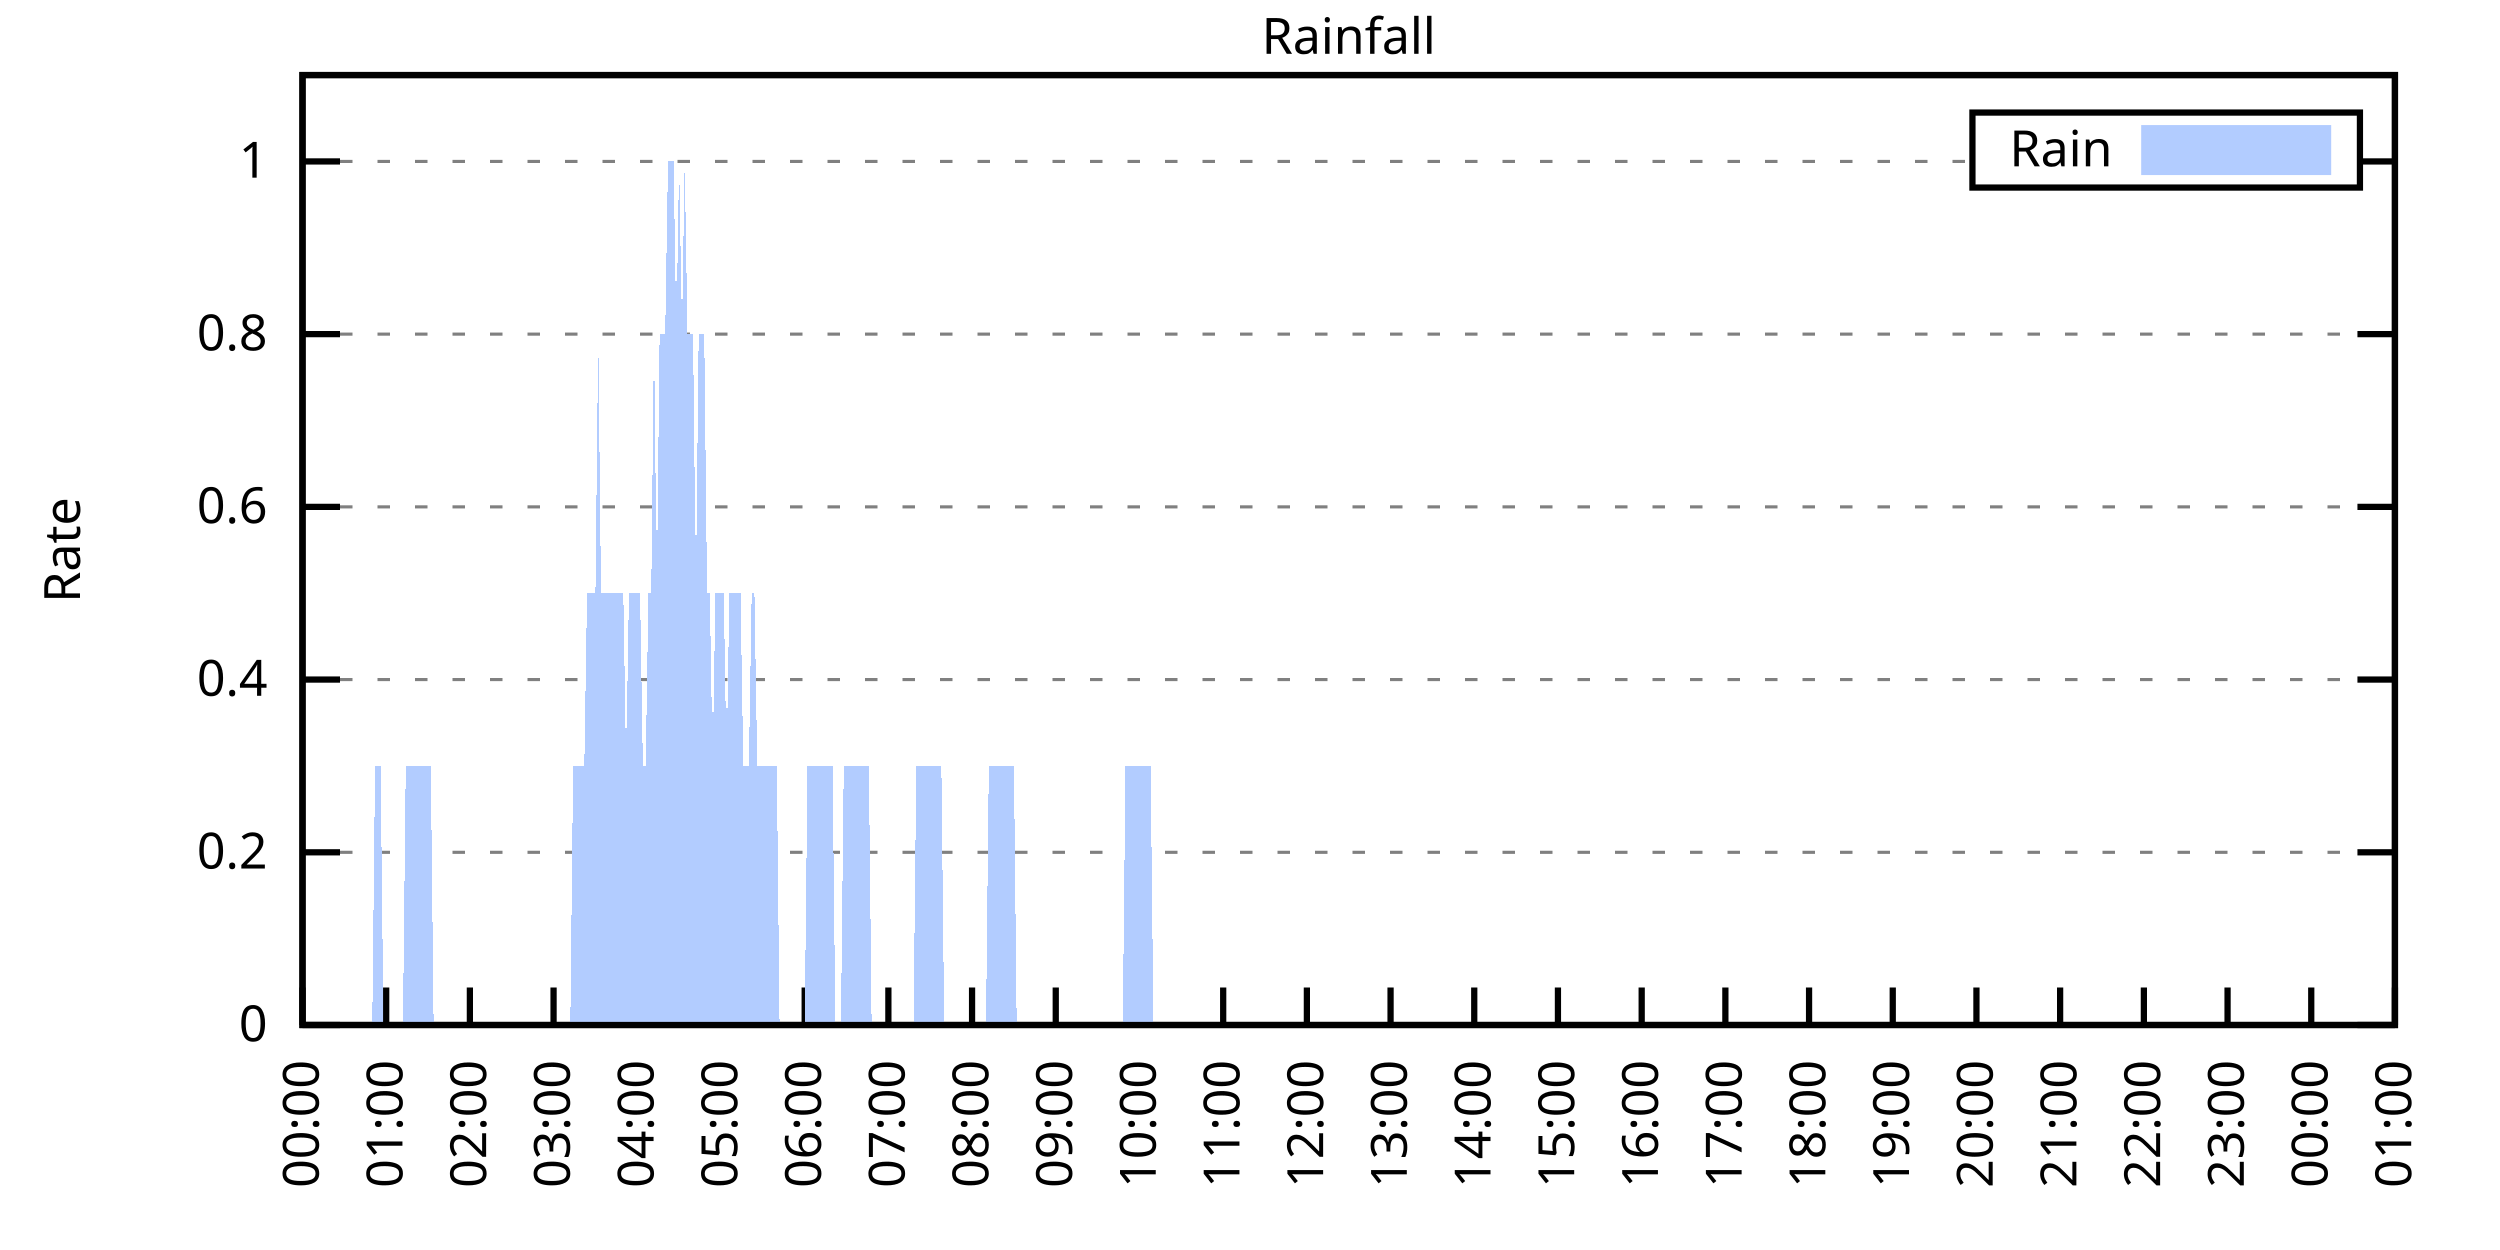
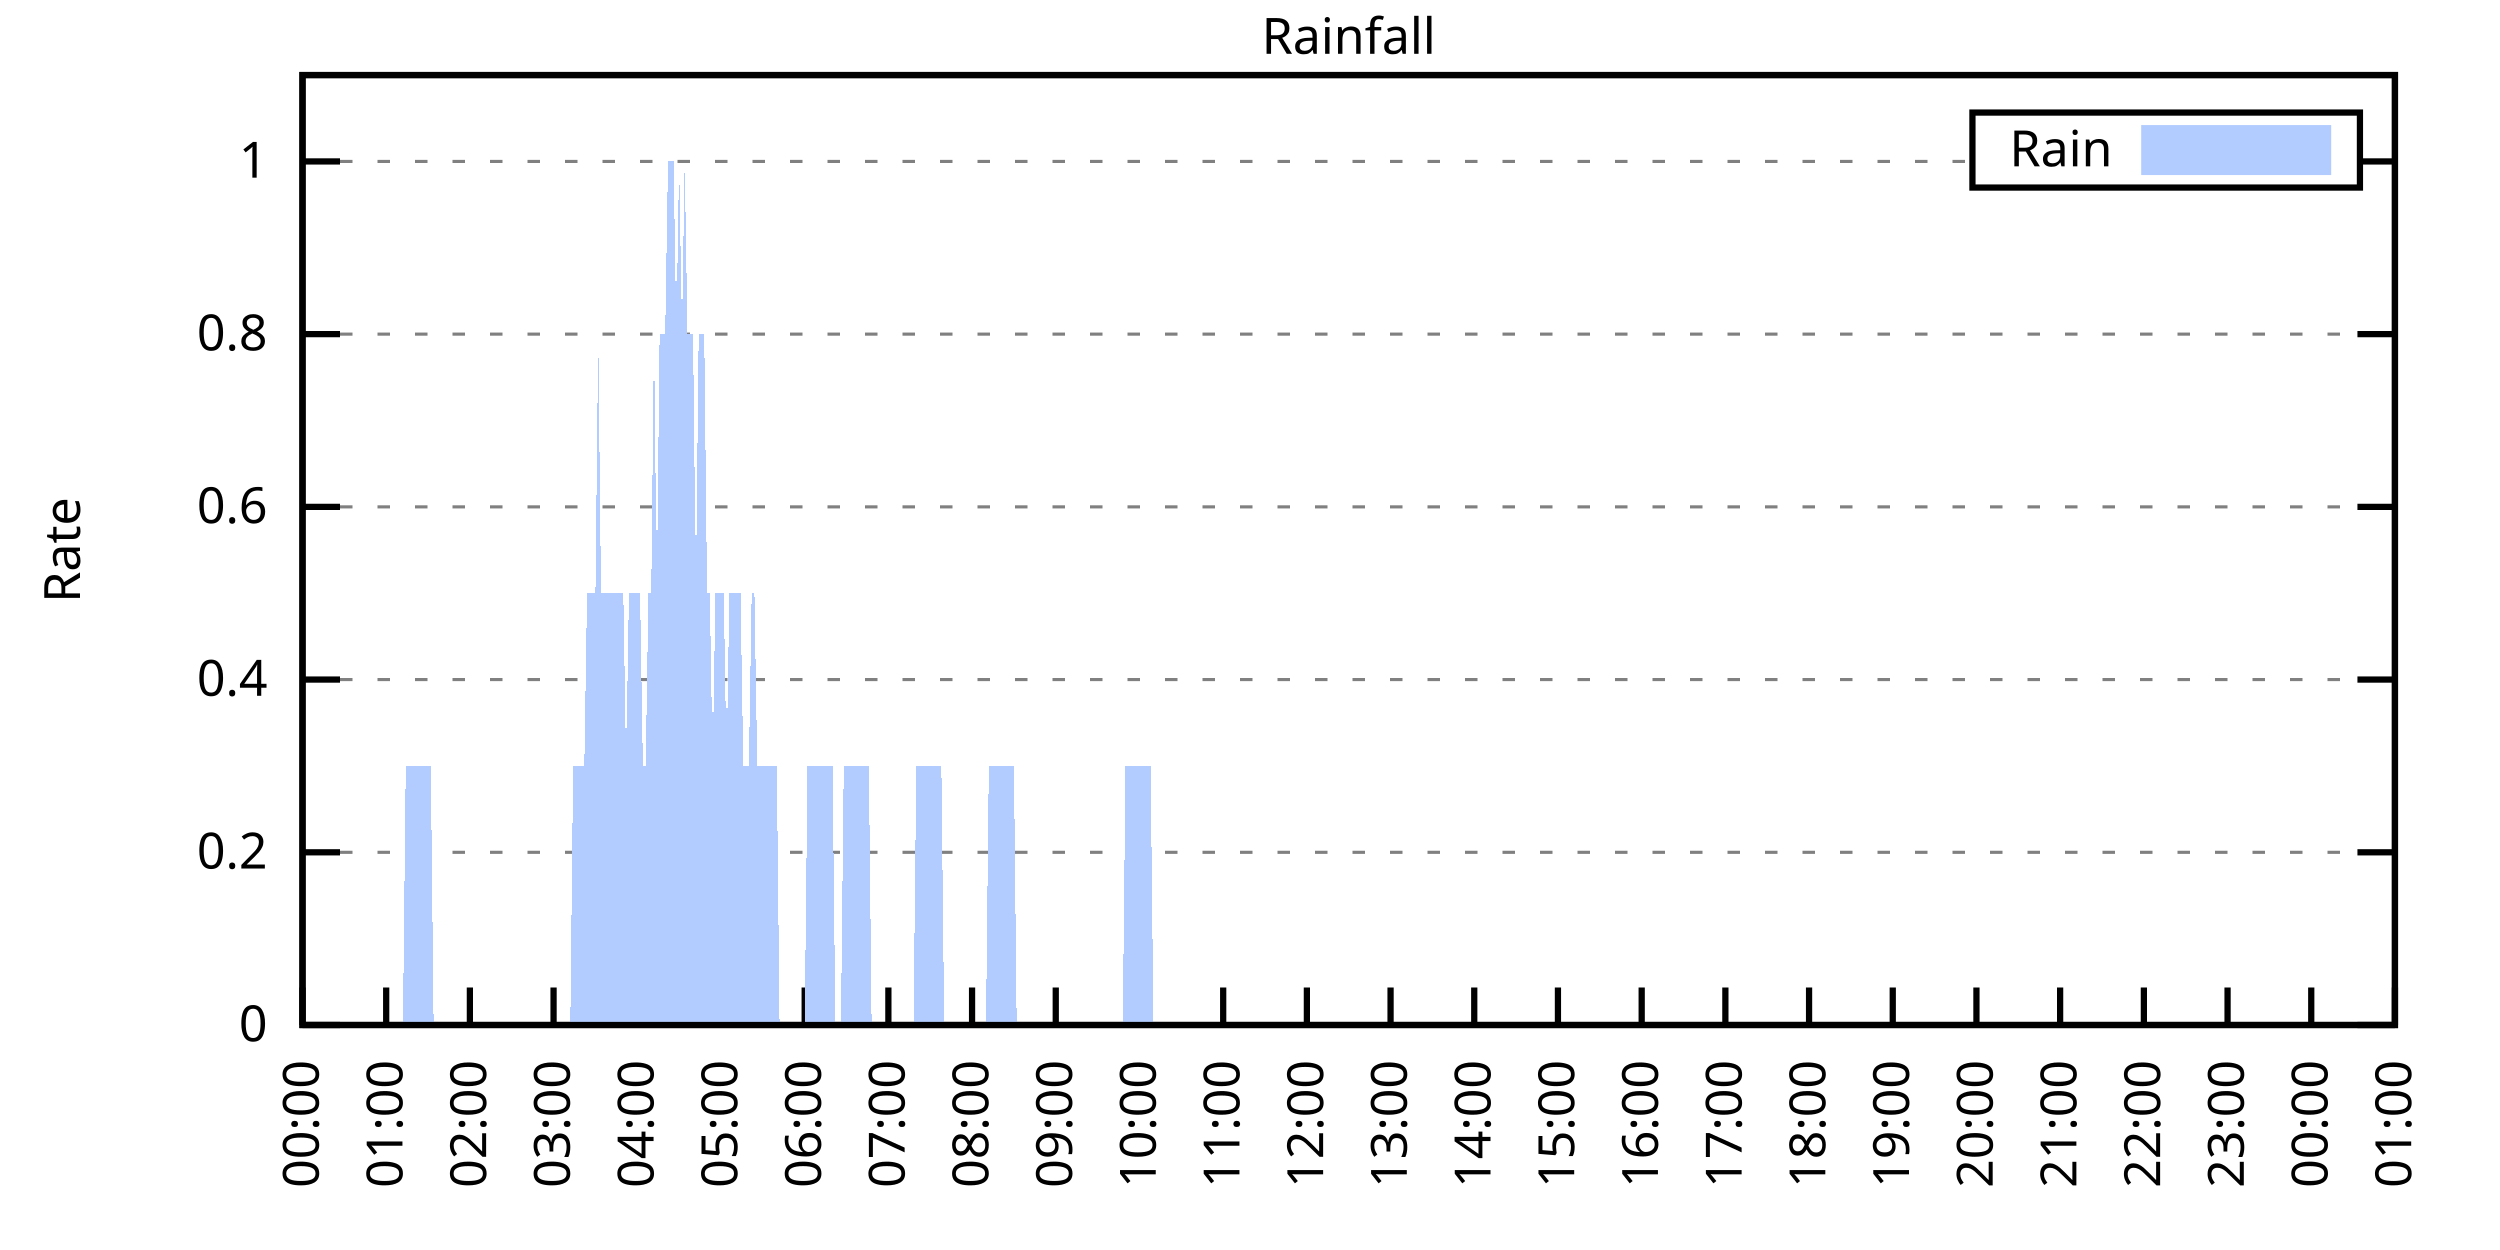
<svg xmlns="http://www.w3.org/2000/svg" xmlns:xlink="http://www.w3.org/1999/xlink" width="400" height="200" viewBox="0 0 400 200">
  <g id="gnuplot_canvas">
    <rect x="0" y="0" width="400" height="200" fill="none" />
    <defs>
      <circle id="gpDot" r="0.5" stroke-width="0.5" stroke="currentColor" />
      <path id="gpPt0" stroke-width="0.333" stroke="currentColor" d="M-1,0 h2 M0,-1 v2" />
      <path id="gpPt1" stroke-width="0.333" stroke="currentColor" d="M-1,-1 L1,1 M1,-1 L-1,1" />
      <path id="gpPt2" stroke-width="0.333" stroke="currentColor" d="M-1,0 L1,0 M0,-1 L0,1 M-1,-1 L1,1 M-1,1 L1,-1" />
      <rect id="gpPt3" stroke-width="0.333" stroke="currentColor" x="-1" y="-1" width="2" height="2" />
      <rect id="gpPt4" stroke-width="0.333" stroke="currentColor" fill="currentColor" x="-1" y="-1" width="2" height="2" />
      <circle id="gpPt5" stroke-width="0.333" stroke="currentColor" cx="0" cy="0" r="1" />
      <use xlink:href="#gpPt5" id="gpPt6" fill="currentColor" stroke="none" />
      <path id="gpPt7" stroke-width="0.333" stroke="currentColor" d="M0,-1.33 L-1.33,0.67 L1.33,0.67 z" />
      <use xlink:href="#gpPt7" id="gpPt8" fill="currentColor" stroke="none" />
      <use xlink:href="#gpPt7" id="gpPt9" stroke="currentColor" transform="rotate(180)" />
      <use xlink:href="#gpPt9" id="gpPt10" fill="currentColor" stroke="none" />
      <use xlink:href="#gpPt3" id="gpPt11" stroke="currentColor" transform="rotate(45)" />
      <use xlink:href="#gpPt11" id="gpPt12" fill="currentColor" stroke="none" />
      <path id="gpPt13" stroke-width="0.333" stroke="currentColor" d="M0,1.330 L1.265,0.411 L0.782,-1.067 L-0.782,-1.076 L-1.265,0.411 z" />
      <use xlink:href="#gpPt13" id="gpPt14" fill="currentColor" stroke="none" />
      <filter id="textbox" filterUnits="objectBoundingBox" x="0" y="0" height="1" width="1">
        <feFlood flood-color="white" flood-opacity="1" result="bgnd" />
        <feComposite in="SourceGraphic" in2="bgnd" operator="atop" />
      </filter>
      <filter id="greybox" filterUnits="objectBoundingBox" x="0" y="0" height="1" width="1">
        <feFlood flood-color="lightgrey" flood-opacity="1" result="grey" />
        <feComposite in="SourceGraphic" in2="grey" operator="atop" />
      </filter>
    </defs>
    <g fill="none" color="white" stroke="currentColor" stroke-width="1.00" stroke-linecap="butt" stroke-linejoin="miter">
</g>
    <g fill="none" color="black" stroke="currentColor" stroke-width="1.00" stroke-linecap="butt" stroke-linejoin="miter">
      <g stroke="none" shape-rendering="crispEdges">
        <polygon fill="rgb(255, 255, 255)" points="48.40,164.00 383.18,164.00 383.18,12.02 48.40,12.02 " />
      </g>
    </g>
    <g fill="none" color="black" stroke="currentColor" stroke-width="1.00" stroke-linecap="butt" stroke-linejoin="miter">
</g>
    <g fill="none" color="black" stroke="black" stroke-width="0.50" stroke-linecap="butt" stroke-linejoin="miter">
</g>
    <g fill="none" color="gray" stroke="currentColor" stroke-width="0.50" stroke-linecap="butt" stroke-linejoin="miter">
      <path stroke="gray" stroke-dasharray="2,4" class="gridline" d="M48.40,164.00 L383.19,164.00  " />
    </g>
    <g fill="none" color="gray" stroke="gray" stroke-width="1.00" stroke-linecap="butt" stroke-linejoin="miter">
</g>
    <g fill="none" color="black" stroke="currentColor" stroke-width="1.00" stroke-linecap="butt" stroke-linejoin="miter">
      <path stroke="black" d="M48.40,164.00 L54.40,164.00 M383.19,164.00 L377.19,164.00  " />
      <g transform="translate(42.80,166.60)" stroke="none" fill="black" font-family="Sans" font-size="8.00" text-anchor="end">
        <text>
          <tspan font-family="Sans"> 0</tspan>
        </text>
      </g>
    </g>
    <g fill="none" color="black" stroke="currentColor" stroke-width="1.00" stroke-linecap="butt" stroke-linejoin="miter">
</g>
    <g fill="none" color="black" stroke="black" stroke-width="0.50" stroke-linecap="butt" stroke-linejoin="miter">
</g>
    <g fill="none" color="gray" stroke="currentColor" stroke-width="0.50" stroke-linecap="butt" stroke-linejoin="miter">
      <path stroke="gray" stroke-dasharray="2,4" class="gridline" d="M48.40,136.37 L383.19,136.37  " />
    </g>
    <g fill="none" color="gray" stroke="gray" stroke-width="1.00" stroke-linecap="butt" stroke-linejoin="miter">
</g>
    <g fill="none" color="black" stroke="currentColor" stroke-width="1.00" stroke-linecap="butt" stroke-linejoin="miter">
      <path stroke="black" d="M48.40,136.37 L54.40,136.37 M383.19,136.37 L377.19,136.37  " />
      <g transform="translate(42.80,138.97)" stroke="none" fill="black" font-family="Sans" font-size="8.00" text-anchor="end">
        <text>
          <tspan font-family="Sans"> 0.2</tspan>
        </text>
      </g>
    </g>
    <g fill="none" color="black" stroke="currentColor" stroke-width="1.00" stroke-linecap="butt" stroke-linejoin="miter">
</g>
    <g fill="none" color="black" stroke="black" stroke-width="0.50" stroke-linecap="butt" stroke-linejoin="miter">
</g>
    <g fill="none" color="gray" stroke="currentColor" stroke-width="0.50" stroke-linecap="butt" stroke-linejoin="miter">
      <path stroke="gray" stroke-dasharray="2,4" class="gridline" d="M48.40,108.73 L383.19,108.73  " />
    </g>
    <g fill="none" color="gray" stroke="gray" stroke-width="1.00" stroke-linecap="butt" stroke-linejoin="miter">
</g>
    <g fill="none" color="black" stroke="currentColor" stroke-width="1.00" stroke-linecap="butt" stroke-linejoin="miter">
      <path stroke="black" d="M48.40,108.73 L54.40,108.73 M383.19,108.73 L377.19,108.73  " />
      <g transform="translate(42.80,111.33)" stroke="none" fill="black" font-family="Sans" font-size="8.00" text-anchor="end">
        <text>
          <tspan font-family="Sans"> 0.4</tspan>
        </text>
      </g>
    </g>
    <g fill="none" color="black" stroke="currentColor" stroke-width="1.00" stroke-linecap="butt" stroke-linejoin="miter">
</g>
    <g fill="none" color="black" stroke="black" stroke-width="0.50" stroke-linecap="butt" stroke-linejoin="miter">
</g>
    <g fill="none" color="gray" stroke="currentColor" stroke-width="0.50" stroke-linecap="butt" stroke-linejoin="miter">
      <path stroke="gray" stroke-dasharray="2,4" class="gridline" d="M48.40,81.10 L383.19,81.10  " />
    </g>
    <g fill="none" color="gray" stroke="gray" stroke-width="1.00" stroke-linecap="butt" stroke-linejoin="miter">
</g>
    <g fill="none" color="black" stroke="currentColor" stroke-width="1.00" stroke-linecap="butt" stroke-linejoin="miter">
      <path stroke="black" d="M48.40,81.10 L54.40,81.10 M383.19,81.10 L377.19,81.10  " />
      <g transform="translate(42.80,83.70)" stroke="none" fill="black" font-family="Sans" font-size="8.00" text-anchor="end">
        <text>
          <tspan font-family="Sans"> 0.6</tspan>
        </text>
      </g>
    </g>
    <g fill="none" color="black" stroke="currentColor" stroke-width="1.00" stroke-linecap="butt" stroke-linejoin="miter">
</g>
    <g fill="none" color="black" stroke="black" stroke-width="0.50" stroke-linecap="butt" stroke-linejoin="miter">
</g>
    <g fill="none" color="gray" stroke="currentColor" stroke-width="0.50" stroke-linecap="butt" stroke-linejoin="miter">
      <path stroke="gray" stroke-dasharray="2,4" class="gridline" d="M48.40,53.46 L383.19,53.46  " />
    </g>
    <g fill="none" color="gray" stroke="gray" stroke-width="1.00" stroke-linecap="butt" stroke-linejoin="miter">
</g>
    <g fill="none" color="black" stroke="currentColor" stroke-width="1.00" stroke-linecap="butt" stroke-linejoin="miter">
      <path stroke="black" d="M48.40,53.46 L54.40,53.46 M383.19,53.46 L377.19,53.46  " />
      <g transform="translate(42.80,56.06)" stroke="none" fill="black" font-family="Sans" font-size="8.00" text-anchor="end">
        <text>
          <tspan font-family="Sans"> 0.8</tspan>
        </text>
      </g>
    </g>
    <g fill="none" color="black" stroke="currentColor" stroke-width="1.00" stroke-linecap="butt" stroke-linejoin="miter">
</g>
    <g fill="none" color="black" stroke="black" stroke-width="0.50" stroke-linecap="butt" stroke-linejoin="miter">
</g>
    <g fill="none" color="gray" stroke="currentColor" stroke-width="0.50" stroke-linecap="butt" stroke-linejoin="miter">
      <path stroke="gray" stroke-dasharray="2,4" class="gridline" d="M48.40,25.83 L315.59,25.83 M377.59,25.83 L383.19,25.83  " />
    </g>
    <g fill="none" color="gray" stroke="gray" stroke-width="1.00" stroke-linecap="butt" stroke-linejoin="miter">
</g>
    <g fill="none" color="black" stroke="currentColor" stroke-width="1.00" stroke-linecap="butt" stroke-linejoin="miter">
      <path stroke="black" d="M48.40,25.83 L54.40,25.83 M383.19,25.83 L377.19,25.83  " />
      <g transform="translate(42.80,28.43)" stroke="none" fill="black" font-family="Sans" font-size="8.00" text-anchor="end">
        <text>
          <tspan font-family="Sans"> 1</tspan>
        </text>
      </g>
    </g>
    <g fill="none" color="black" stroke="currentColor" stroke-width="1.00" stroke-linecap="butt" stroke-linejoin="miter">
      <path stroke="black" d="M48.40,164.00 L48.40,158.00  " />
      <g transform="translate(51.00,169.60) rotate(270.00)" stroke="none" fill="black" font-family="Sans" font-size="8.00" text-anchor="end">
        <text>
          <tspan font-family="Sans">00:00</tspan>
        </text>
      </g>
    </g>
    <g fill="none" color="black" stroke="currentColor" stroke-width="1.00" stroke-linecap="butt" stroke-linejoin="miter">
      <path stroke="black" d="M61.79,164.00 L61.79,158.00  " />
      <g transform="translate(64.39,169.60) rotate(270.00)" stroke="none" fill="black" font-family="Sans" font-size="8.00" text-anchor="end">
        <text>
          <tspan font-family="Sans">01:00</tspan>
        </text>
      </g>
    </g>
    <g fill="none" color="black" stroke="currentColor" stroke-width="1.00" stroke-linecap="butt" stroke-linejoin="miter">
      <path stroke="black" d="M75.18,164.00 L75.18,158.00  " />
      <g transform="translate(77.78,169.60) rotate(270.00)" stroke="none" fill="black" font-family="Sans" font-size="8.00" text-anchor="end">
        <text>
          <tspan font-family="Sans">02:00</tspan>
        </text>
      </g>
    </g>
    <g fill="none" color="black" stroke="currentColor" stroke-width="1.00" stroke-linecap="butt" stroke-linejoin="miter">
      <path stroke="black" d="M88.57,164.00 L88.57,158.00  " />
      <g transform="translate(91.17,169.60) rotate(270.00)" stroke="none" fill="black" font-family="Sans" font-size="8.00" text-anchor="end">
        <text>
          <tspan font-family="Sans">03:00</tspan>
        </text>
      </g>
    </g>
    <g fill="none" color="black" stroke="currentColor" stroke-width="1.00" stroke-linecap="butt" stroke-linejoin="miter">
      <path stroke="black" d="M101.97,164.00 L101.97,158.00  " />
      <g transform="translate(104.57,169.60) rotate(270.00)" stroke="none" fill="black" font-family="Sans" font-size="8.00" text-anchor="end">
        <text>
          <tspan font-family="Sans">04:00</tspan>
        </text>
      </g>
    </g>
    <g fill="none" color="black" stroke="currentColor" stroke-width="1.00" stroke-linecap="butt" stroke-linejoin="miter">
      <path stroke="black" d="M115.36,164.00 L115.36,158.00  " />
      <g transform="translate(117.96,169.60) rotate(270.00)" stroke="none" fill="black" font-family="Sans" font-size="8.00" text-anchor="end">
        <text>
          <tspan font-family="Sans">05:00</tspan>
        </text>
      </g>
    </g>
    <g fill="none" color="black" stroke="currentColor" stroke-width="1.00" stroke-linecap="butt" stroke-linejoin="miter">
      <path stroke="black" d="M128.75,164.00 L128.75,158.00  " />
      <g transform="translate(131.35,169.60) rotate(270.00)" stroke="none" fill="black" font-family="Sans" font-size="8.00" text-anchor="end">
        <text>
          <tspan font-family="Sans">06:00</tspan>
        </text>
      </g>
    </g>
    <g fill="none" color="black" stroke="currentColor" stroke-width="1.00" stroke-linecap="butt" stroke-linejoin="miter">
      <path stroke="black" d="M142.14,164.00 L142.14,158.00  " />
      <g transform="translate(144.74,169.60) rotate(270.00)" stroke="none" fill="black" font-family="Sans" font-size="8.00" text-anchor="end">
        <text>
          <tspan font-family="Sans">07:00</tspan>
        </text>
      </g>
    </g>
    <g fill="none" color="black" stroke="currentColor" stroke-width="1.00" stroke-linecap="butt" stroke-linejoin="miter">
      <path stroke="black" d="M155.53,164.00 L155.53,158.00  " />
      <g transform="translate(158.13,169.60) rotate(270.00)" stroke="none" fill="black" font-family="Sans" font-size="8.00" text-anchor="end">
        <text>
          <tspan font-family="Sans">08:00</tspan>
        </text>
      </g>
    </g>
    <g fill="none" color="black" stroke="currentColor" stroke-width="1.00" stroke-linecap="butt" stroke-linejoin="miter">
      <path stroke="black" d="M168.92,164.00 L168.92,158.00  " />
      <g transform="translate(171.52,169.60) rotate(270.00)" stroke="none" fill="black" font-family="Sans" font-size="8.00" text-anchor="end">
        <text>
          <tspan font-family="Sans">09:00</tspan>
        </text>
      </g>
    </g>
    <g fill="none" color="black" stroke="currentColor" stroke-width="1.00" stroke-linecap="butt" stroke-linejoin="miter">
      <path stroke="black" d="M182.32,164.00 L182.32,158.00  " />
      <g transform="translate(184.92,169.60) rotate(270.00)" stroke="none" fill="black" font-family="Sans" font-size="8.00" text-anchor="end">
        <text>
          <tspan font-family="Sans">10:00</tspan>
        </text>
      </g>
    </g>
    <g fill="none" color="black" stroke="currentColor" stroke-width="1.00" stroke-linecap="butt" stroke-linejoin="miter">
      <path stroke="black" d="M195.71,164.00 L195.71,158.00  " />
      <g transform="translate(198.31,169.60) rotate(270.00)" stroke="none" fill="black" font-family="Sans" font-size="8.00" text-anchor="end">
        <text>
          <tspan font-family="Sans">11:00</tspan>
        </text>
      </g>
    </g>
    <g fill="none" color="black" stroke="currentColor" stroke-width="1.00" stroke-linecap="butt" stroke-linejoin="miter">
      <path stroke="black" d="M209.10,164.00 L209.10,158.00  " />
      <g transform="translate(211.70,169.60) rotate(270.00)" stroke="none" fill="black" font-family="Sans" font-size="8.00" text-anchor="end">
        <text>
          <tspan font-family="Sans">12:00</tspan>
        </text>
      </g>
    </g>
    <g fill="none" color="black" stroke="currentColor" stroke-width="1.00" stroke-linecap="butt" stroke-linejoin="miter">
      <path stroke="black" d="M222.49,164.00 L222.49,158.00  " />
      <g transform="translate(225.09,169.60) rotate(270.00)" stroke="none" fill="black" font-family="Sans" font-size="8.00" text-anchor="end">
        <text>
          <tspan font-family="Sans">13:00</tspan>
        </text>
      </g>
    </g>
    <g fill="none" color="black" stroke="currentColor" stroke-width="1.00" stroke-linecap="butt" stroke-linejoin="miter">
      <path stroke="black" d="M235.88,164.00 L235.88,158.00  " />
      <g transform="translate(238.48,169.60) rotate(270.00)" stroke="none" fill="black" font-family="Sans" font-size="8.00" text-anchor="end">
        <text>
          <tspan font-family="Sans">14:00</tspan>
        </text>
      </g>
    </g>
    <g fill="none" color="black" stroke="currentColor" stroke-width="1.00" stroke-linecap="butt" stroke-linejoin="miter">
      <path stroke="black" d="M249.27,164.00 L249.27,158.00  " />
      <g transform="translate(251.87,169.60) rotate(270.00)" stroke="none" fill="black" font-family="Sans" font-size="8.00" text-anchor="end">
        <text>
          <tspan font-family="Sans">15:00</tspan>
        </text>
      </g>
    </g>
    <g fill="none" color="black" stroke="currentColor" stroke-width="1.00" stroke-linecap="butt" stroke-linejoin="miter">
      <path stroke="black" d="M262.67,164.00 L262.67,158.00  " />
      <g transform="translate(265.27,169.60) rotate(270.00)" stroke="none" fill="black" font-family="Sans" font-size="8.00" text-anchor="end">
        <text>
          <tspan font-family="Sans">16:00</tspan>
        </text>
      </g>
    </g>
    <g fill="none" color="black" stroke="currentColor" stroke-width="1.00" stroke-linecap="butt" stroke-linejoin="miter">
      <path stroke="black" d="M276.06,164.00 L276.06,158.00  " />
      <g transform="translate(278.66,169.60) rotate(270.00)" stroke="none" fill="black" font-family="Sans" font-size="8.00" text-anchor="end">
        <text>
          <tspan font-family="Sans">17:00</tspan>
        </text>
      </g>
    </g>
    <g fill="none" color="black" stroke="currentColor" stroke-width="1.00" stroke-linecap="butt" stroke-linejoin="miter">
      <path stroke="black" d="M289.45,164.00 L289.45,158.00  " />
      <g transform="translate(292.05,169.60) rotate(270.00)" stroke="none" fill="black" font-family="Sans" font-size="8.00" text-anchor="end">
        <text>
          <tspan font-family="Sans">18:00</tspan>
        </text>
      </g>
    </g>
    <g fill="none" color="black" stroke="currentColor" stroke-width="1.00" stroke-linecap="butt" stroke-linejoin="miter">
      <path stroke="black" d="M302.84,164.00 L302.84,158.00  " />
      <g transform="translate(305.44,169.60) rotate(270.00)" stroke="none" fill="black" font-family="Sans" font-size="8.00" text-anchor="end">
        <text>
          <tspan font-family="Sans">19:00</tspan>
        </text>
      </g>
    </g>
    <g fill="none" color="black" stroke="currentColor" stroke-width="1.00" stroke-linecap="butt" stroke-linejoin="miter">
      <path stroke="black" d="M316.23,164.00 L316.23,158.00  " />
      <g transform="translate(318.83,169.60) rotate(270.00)" stroke="none" fill="black" font-family="Sans" font-size="8.00" text-anchor="end">
        <text>
          <tspan font-family="Sans">20:00</tspan>
        </text>
      </g>
    </g>
    <g fill="none" color="black" stroke="currentColor" stroke-width="1.00" stroke-linecap="butt" stroke-linejoin="miter">
      <path stroke="black" d="M329.62,164.00 L329.62,158.00  " />
      <g transform="translate(332.22,169.60) rotate(270.00)" stroke="none" fill="black" font-family="Sans" font-size="8.00" text-anchor="end">
        <text>
          <tspan font-family="Sans">21:00</tspan>
        </text>
      </g>
    </g>
    <g fill="none" color="black" stroke="currentColor" stroke-width="1.00" stroke-linecap="butt" stroke-linejoin="miter">
      <path stroke="black" d="M343.02,164.00 L343.02,158.00  " />
      <g transform="translate(345.62,169.60) rotate(270.00)" stroke="none" fill="black" font-family="Sans" font-size="8.00" text-anchor="end">
        <text>
          <tspan font-family="Sans">22:00</tspan>
        </text>
      </g>
    </g>
    <g fill="none" color="black" stroke="currentColor" stroke-width="1.00" stroke-linecap="butt" stroke-linejoin="miter">
      <path stroke="black" d="M356.41,164.00 L356.41,158.00  " />
      <g transform="translate(359.01,169.60) rotate(270.00)" stroke="none" fill="black" font-family="Sans" font-size="8.00" text-anchor="end">
        <text>
          <tspan font-family="Sans">23:00</tspan>
        </text>
      </g>
    </g>
    <g fill="none" color="black" stroke="currentColor" stroke-width="1.00" stroke-linecap="butt" stroke-linejoin="miter">
      <path stroke="black" d="M369.80,164.00 L369.80,158.00  " />
      <g transform="translate(372.40,169.60) rotate(270.00)" stroke="none" fill="black" font-family="Sans" font-size="8.00" text-anchor="end">
        <text>
          <tspan font-family="Sans">00:00</tspan>
        </text>
      </g>
    </g>
    <g fill="none" color="black" stroke="currentColor" stroke-width="1.00" stroke-linecap="butt" stroke-linejoin="miter">
      <path stroke="black" d="M383.19,164.00 L383.19,158.00  " />
      <g transform="translate(385.79,169.60) rotate(270.00)" stroke="none" fill="black" font-family="Sans" font-size="8.00" text-anchor="end">
        <text>
          <tspan font-family="Sans">01:00</tspan>
        </text>
      </g>
    </g>
    <g fill="none" color="black" stroke="currentColor" stroke-width="1.00" stroke-linecap="butt" stroke-linejoin="miter">
</g>
    <g fill="none" color="black" stroke="currentColor" stroke-width="1.00" stroke-linecap="butt" stroke-linejoin="miter">
      <path stroke="black" d="M48.40,12.01 L48.40,164.00 L383.19,164.00 L383.19,12.01 L48.40,12.01 Z  " />
    </g>
    <g fill="none" color="black" stroke="currentColor" stroke-width="1.00" stroke-linecap="butt" stroke-linejoin="miter">
</g>
    <g fill="none" color="black" stroke="currentColor" stroke-width="1.00" stroke-linecap="butt" stroke-linejoin="miter">
      <path stroke="black" d="M315.59,30.01 L315.59,18.01 L377.59,18.01 L377.59,30.01 L315.59,30.01 Z  " />
    </g>
    <g id="Rainfall_plot_1">
      <g fill="none" color="white" stroke="black" stroke-width="2.00" stroke-linecap="butt" stroke-linejoin="miter">
</g>
      <g fill="none" color="black" stroke="currentColor" stroke-width="2.00" stroke-linecap="butt" stroke-linejoin="miter">
        <g transform="translate(337.99,26.61)" stroke="none" fill="black" font-family="Sans" font-size="8.00" text-anchor="end">
          <text>
            <tspan font-family="Sans">Rain</tspan>
          </text>
        </g>
      </g>
      <g fill="none" color="black" stroke="currentColor" stroke-width="2.00" stroke-linecap="butt" stroke-linejoin="miter">
        <g stroke="none" shape-rendering="crispEdges">
          <polygon fill="rgb(178, 204, 255)" points="343.59,27.01 371.99,27.01 371.99,21.01 343.59,21.01 " />
        </g>
        <path stroke="rgb(178, 204, 255)" d="M343.59,27.01 L371.99,27.01 L371.99,21.01 L343.59,21.01 L343.59,27.01 Z  " />
      </g>
      <g fill="none" color="black" stroke="currentColor" stroke-width="2.00" stroke-linecap="butt" stroke-linejoin="miter">
        <g stroke="none" shape-rendering="crispEdges">
-           <polygon fill="rgb(178, 204, 255)" points="55.54,164.00 55.99,164.00 56.43,164.00 56.88,164.00 57.33,164.00 57.77,164.00 58.22,164.00 58.67,164.00 59.11,164.00 59.56,164.00 60.01,122.55 60.45,122.55 60.90,122.55 61.35,164.00 61.79,164.00 62.24,164.00 62.68,164.00 63.13,164.00 63.58,164.00 64.02,164.00 64.47,164.00 64.92,122.55 65.36,122.55 65.81,122.55 66.26,122.55 66.70,122.55 67.15,122.55 67.59,122.55 68.04,122.55 68.49,122.55 68.93,122.55 69.38,164.00 69.83,164.00 70.27,164.00 70.72,164.00 71.17,164.00 71.61,164.00 72.06,164.00 72.50,164.00 72.95,164.00 73.40,164.00 73.84,164.00 74.29,164.00 74.74,164.00 75.18,164.00 75.63,164.00 76.08,164.00 76.52,164.00 76.97,164.00 77.42,164.00 77.86,164.00 78.31,164.00 78.75,164.00 79.20,164.00 79.65,164.00 80.09,164.00 80.54,164.00 80.99,164.00 81.43,164.00 81.88,164.00 82.33,164.00 82.77,164.00 83.22,164.00 83.66,164.00 84.11,164.00 84.56,164.00 85.00,164.00 85.45,164.00 85.90,164.00 86.34,164.00 86.79,164.00 87.24,164.00 87.68,164.00 88.13,164.00 88.57,164.00 89.02,164.00 89.47,164.00 89.91,164.00 90.36,164.00 90.81,164.00 91.25,164.00 91.70,122.55 92.15,122.55 92.59,122.55 93.04,122.55 93.49,122.55 93.93,94.91 94.38,94.91 94.82,94.91 95.27,94.91 95.72,53.46 96.16,94.91 96.61,94.91 97.06,94.91 97.50,94.91 97.95,94.91 98.40,94.91 98.84,94.91 99.29,94.91 99.73,94.91 100.18,122.55 100.63,94.91 101.07,94.91 101.52,94.91 101.97,94.91 102.41,94.91 102.86,122.55 103.31,122.55 103.75,94.91 104.20,94.91 104.64,53.46 105.09,94.91 105.54,53.46 105.98,53.46 106.43,53.46 106.88,25.83 107.32,25.83 107.77,25.83 108.22,53.46 108.66,25.83 109.11,53.46 109.55,25.83 110.00,53.46 110.45,53.46 110.89,53.46 111.34,94.91 111.79,53.46 112.23,53.46 112.68,53.46 113.13,94.91 113.57,94.91 114.02,122.55 114.47,94.91 114.91,94.91 115.36,94.91 115.80,94.91 116.25,122.55 116.70,94.91 117.14,94.91 117.59,94.91 118.04,94.91 118.48,94.91 118.93,122.55 119.38,122.55 119.82,122.55 120.27,94.91 120.71,94.91 121.16,122.55 121.61,122.55 122.05,122.55 122.50,122.55 122.95,122.55 123.39,122.55 123.84,122.55 124.29,122.55 124.73,164.00 125.18,164.00 125.62,164.00 126.07,164.00 126.52,164.00 126.96,164.00 127.41,164.00 127.86,164.00 128.30,164.00 128.75,164.00 129.20,122.55 129.64,122.55 130.09,122.55 130.54,122.55 130.98,122.55 131.43,122.55 131.87,122.55 132.32,122.55 132.77,122.55 133.21,122.55 133.66,164.00 134.11,164.00 134.55,164.00 135.00,122.55 135.45,122.55 135.89,122.55 136.34,122.55 136.78,122.55 137.23,122.55 137.68,122.55 138.12,122.55 138.57,122.55 139.02,122.55 139.46,164.00 139.91,164.00 140.36,164.00 140.80,164.00 141.25,164.00 141.69,164.00 142.14,164.00 142.59,164.00 143.03,164.00 143.48,164.00 143.93,164.00 144.37,164.00 144.82,164.00 145.27,164.00 145.71,164.00 146.16,164.00 146.61,122.55 147.05,122.55 147.50,122.55 147.94,122.55 148.39,122.55 148.84,122.55 149.28,122.55 149.73,122.55 150.18,122.55 150.62,122.55 151.07,164.00 151.52,164.00 151.96,164.00 152.41,164.00 152.85,164.00 153.30,164.00 153.75,164.00 154.19,164.00 154.64,164.00 155.09,164.00 155.53,164.00 155.98,164.00 156.43,164.00 156.87,164.00 157.32,164.00 157.76,164.00 158.21,122.55 158.66,122.55 159.10,122.55 159.55,122.55 160.00,122.55 160.44,122.55 160.89,122.55 161.34,122.55 161.78,122.55 162.23,122.55 162.67,164.00 163.12,164.00 163.57,164.00 164.01,164.00 164.46,164.00 164.91,164.00 165.35,164.00 165.80,164.00 166.25,164.00 166.69,164.00 167.14,164.00 167.59,164.00 168.03,164.00 168.48,164.00 168.92,164.00 169.37,164.00 169.82,164.00 170.26,164.00 170.71,164.00 171.16,164.00 171.60,164.00 172.05,164.00 172.50,164.00 172.94,164.00 173.39,164.00 173.83,164.00 174.28,164.00 174.73,164.00 175.17,164.00 175.62,164.00 176.07,164.00 176.51,164.00 176.96,164.00 177.41,164.00 177.85,164.00 178.30,164.00 178.74,164.00 179.19,164.00 179.64,164.00 180.08,122.55 180.53,122.55 180.98,122.55 181.42,122.55 181.87,122.55 182.32,122.55 182.76,122.55 183.21,122.55 183.66,122.55 184.10,122.55 184.55,164.00 184.99,164.00 185.44,164.00 185.89,164.00 186.33,164.00 186.78,164.00 187.23,164.00 187.67,164.00 188.12,164.00 188.57,164.00 189.01,164.00 189.46,164.00 189.90,164.00 190.35,164.00 190.80,164.00 191.24,164.00 191.69,164.00 192.14,164.00 192.58,164.00 193.03,164.00 193.48,164.00 193.92,164.00 194.37,164.00 194.81,164.00 195.26,164.00 195.71,164.00 196.15,164.00 196.60,164.00 197.05,164.00 197.49,164.00 197.94,164.00 198.39,164.00 198.83,164.00 199.28,164.00 199.73,164.00 200.17,164.00 200.62,164.00 201.06,164.00 201.51,164.00 201.96,164.00 202.40,164.00 202.85,164.00 203.30,164.00 203.74,164.00 204.19,164.00 204.64,164.00 205.08,164.00 205.53,164.00 205.97,164.00 206.42,164.00 206.87,164.00 207.31,164.00 207.76,164.00 208.21,164.00 208.65,164.00 209.10,164.00 209.55,164.00 209.99,164.00 210.44,164.00 210.88,164.00 211.33,164.00 211.78,164.00 212.22,164.00 212.67,164.00 213.12,164.00 213.56,164.00 214.01,164.00 214.46,164.00 214.90,164.00 215.35,164.00 215.80,164.00 216.24,164.00 216.69,164.00 217.13,164.00 217.58,164.00 218.03,164.00 218.47,164.00 218.92,164.00 219.37,164.00 219.81,164.00 220.26,164.00 220.71,164.00 221.15,164.00 221.60,164.00 222.04,164.00 222.49,164.00 222.94,164.00 223.38,164.00 223.83,164.00 224.28,164.00 224.72,164.00 225.17,164.00 225.62,164.00 226.06,164.00 226.51,164.00 226.95,164.00 227.40,164.00 227.85,164.00 228.29,164.00 228.74,164.00 229.19,164.00 229.63,164.00 230.08,164.00 230.53,164.00 230.97,164.00 231.42,164.00 231.86,164.00 232.31,164.00 232.76,164.00 233.20,164.00 233.65,164.00 234.10,164.00 234.54,164.00 234.99,164.00 235.44,164.00 235.88,164.00 236.33,164.00 236.78,164.00 237.22,164.00 237.67,164.00 238.11,164.00 238.56,164.00 239.01,164.00 239.45,164.00 239.90,164.00 240.35,164.00 240.79,164.00 241.24,164.00 241.69,164.00 242.13,164.00 242.58,164.00 243.02,164.00 243.47,164.00 243.92,164.00 244.36,164.00 244.81,164.00 245.26,164.00 245.70,164.00 246.15,164.00 246.60,164.00 247.04,164.00 247.49,164.00 247.93,164.00 248.38,164.00 248.83,164.00 249.27,164.00 249.72,164.00 250.17,164.00 250.61,164.00 251.06,164.00 251.51,164.00 251.95,164.00 252.40,164.00 252.85,164.00 253.29,164.00 253.74,164.00 254.18,164.00 254.63,164.00 255.08,164.00 255.52,164.00 255.97,164.00 256.42,164.00 256.86,164.00 257.31,164.00 257.76,164.00 258.20,164.00 258.65,164.00 259.09,164.00 259.54,164.00 259.99,164.00 260.43,164.00 260.88,164.00 261.33,164.00 261.77,164.00 262.22,164.00 262.67,164.00 263.11,164.00 263.56,164.00 264.00,164.00 264.45,164.00 264.90,164.00 265.34,164.00 265.79,164.00 266.24,164.00 266.68,164.00 267.13,164.00 267.58,164.00 268.02,164.00 268.47,164.00 268.92,164.00 269.36,164.00 269.81,164.00 270.25,164.00 270.70,164.00 271.15,164.00 271.59,164.00 272.04,164.00 272.49,164.00 272.93,164.00 273.38,164.00 273.83,164.00 274.27,164.00 274.72,164.00 275.16,164.00 275.61,164.00 276.06,164.00 276.50,164.00 276.95,164.00 277.40,164.00 277.84,164.00 278.29,164.00 278.74,164.00 279.18,164.00 279.63,164.00 280.07,164.00 280.52,164.00 280.97,164.00 281.41,164.00 281.86,164.00 282.31,164.00 282.75,164.00 283.20,164.00 283.65,164.00 284.09,164.00 284.54,164.00 284.98,164.00 285.43,164.00 285.88,164.00 286.32,164.00 286.77,164.00 287.22,164.00 287.66,164.00 288.11,164.00 288.56,164.00 289.00,164.00 289.45,164.00 289.90,164.00 290.34,164.00 290.79,164.00 291.23,164.00 291.68,164.00 292.13,164.00 292.57,164.00 293.02,164.00 293.47,164.00 293.91,164.00 294.36,164.00 294.81,164.00 295.25,164.00 295.70,164.00 296.14,164.00 296.59,164.00 297.04,164.00 297.48,164.00 297.93,164.00 298.38,164.00 298.82,164.00 299.27,164.00 299.72,164.00 300.16,164.00 300.61,164.00 301.05,164.00 301.50,164.00 301.95,164.00 302.39,164.00 302.84,164.00 303.29,164.00 303.73,164.00 304.18,164.00 304.63,164.00 305.07,164.00 305.52,164.00 305.97,164.00 306.41,164.00 306.86,164.00 307.30,164.00 307.75,164.00 308.20,164.00 308.64,164.00 309.09,164.00 309.54,164.00 309.98,164.00 310.43,164.00 310.88,164.00 311.32,164.00 311.77,164.00 312.21,164.00 312.66,164.00 313.11,164.00 313.55,164.00 314.00,164.00 314.45,164.00 314.89,164.00 315.34,164.00 315.79,164.00 316.23,164.00 316.68,164.00 317.12,164.00 317.57,164.00 318.02,164.00 318.46,164.00 318.91,164.00 319.36,164.00 319.80,164.00 320.25,164.00 320.70,164.00 321.14,164.00 321.59,164.00 322.04,164.00 322.48,164.00 322.93,164.00 323.37,164.00 323.82,164.00 324.27,164.00 324.71,164.00 325.16,164.00 325.61,164.00 326.05,164.00 326.50,164.00 326.95,164.00 327.39,164.00 327.84,164.00 328.28,164.00 328.73,164.00 329.18,164.00 329.62,164.00 330.07,164.00 330.52,164.00 330.96,164.00 331.41,164.00 331.86,164.00 332.30,164.00 332.75,164.00 333.19,164.00 333.64,164.00 334.09,164.00 334.53,164.00 334.98,164.00 335.43,164.00 335.87,164.00 336.32,164.00 336.77,164.00 337.21,164.00 337.66,164.00 338.10,164.00 338.55,164.00 339.00,164.00 339.44,164.00 339.89,164.00 340.34,164.00 340.78,164.00 341.23,164.00 341.68,164.00 342.12,164.00 342.57,164.00 343.02,164.00 343.46,164.00 343.91,164.00 344.35,164.00 344.80,164.00 345.25,164.00 345.69,164.00 346.14,164.00 346.59,164.00 347.03,164.00 347.48,164.00 347.93,164.00 348.37,164.00 348.82,164.00 349.26,164.00 349.71,164.00 350.16,164.00 350.60,164.00 351.05,164.00 351.50,164.00 351.94,164.00 352.39,164.00 352.84,164.00 353.28,164.00 353.73,164.00 354.17,164.00 354.62,164.00 355.07,164.00 355.51,164.00 355.96,164.00 356.41,164.00 356.85,164.00 357.30,164.00 357.75,164.00 358.19,164.00 358.64,164.00 359.09,164.00 359.53,164.00 359.98,164.00 360.42,164.00 360.87,164.00 361.32,164.00 361.76,164.00 362.21,164.00 362.66,164.00 363.10,164.00 363.55,164.00 364.00,164.00 364.44,164.00 364.89,164.00 365.33,164.00 365.78,164.00 366.23,164.00 366.67,164.00 367.12,164.00 367.57,164.00 368.01,164.00 368.46,164.00 368.91,164.00 369.35,164.00 369.80,164.00 370.24,164.00 370.69,164.00 371.14,164.00 371.58,164.00 372.03,164.00 372.48,164.00 372.92,164.00 373.37,164.00 373.82,164.00 374.26,164.00 374.71,164.00 375.16,164.00 375.60,164.00 376.05,164.00 376.49,164.00 376.49,164.00 55.54,164.00 " />
+           <polygon fill="rgb(178, 204, 255)" points="58.67,164.00 59.11,164.00 59.56,164.00 60.01,164.00 60.45,164.00 60.90,164.00 61.35,164.00 61.79,164.00 62.24,164.00 62.68,164.00 63.13,164.00 63.58,164.00 64.02,164.00 64.47,164.00 64.92,122.55 65.36,122.55 65.81,122.55 66.26,122.55 66.70,122.55 67.15,122.55 67.59,122.55 68.04,122.55 68.49,122.55 68.93,122.55 69.38,164.00 69.83,164.00 70.27,164.00 70.72,164.00 71.17,164.00 71.61,164.00 72.06,164.00 72.50,164.00 72.95,164.00 73.40,164.00 73.84,164.00 74.29,164.00 74.74,164.00 75.18,164.00 75.63,164.00 76.08,164.00 76.52,164.00 76.97,164.00 77.42,164.00 77.86,164.00 78.31,164.00 78.75,164.00 79.20,164.00 79.65,164.00 80.09,164.00 80.54,164.00 80.99,164.00 81.43,164.00 81.88,164.00 82.33,164.00 82.77,164.00 83.22,164.00 83.66,164.00 84.11,164.00 84.56,164.00 85.00,164.00 85.45,164.00 85.90,164.00 86.34,164.00 86.79,164.00 87.24,164.00 87.68,164.00 88.13,164.00 88.57,164.00 89.02,164.00 89.47,164.00 89.91,164.00 90.36,164.00 90.81,164.00 91.25,164.00 91.70,122.55 92.15,122.55 92.59,122.55 93.04,122.55 93.49,122.55 93.93,94.91 94.38,94.91 94.82,94.91 95.27,94.91 95.72,53.46 96.16,94.91 96.61,94.91 97.06,94.91 97.50,94.91 97.95,94.91 98.40,94.91 98.84,94.91 99.29,94.91 99.73,94.91 100.18,122.55 100.63,94.91 101.07,94.91 101.52,94.91 101.97,94.91 102.41,94.91 102.86,122.55 103.31,122.55 103.75,94.91 104.20,94.91 104.64,53.46 105.09,94.91 105.54,53.46 105.98,53.46 106.43,53.46 106.88,25.83 107.32,25.83 107.77,25.83 108.22,53.46 108.66,25.83 109.11,53.46 109.55,25.83 110.00,53.46 110.45,53.46 110.89,53.46 111.34,94.91 111.79,53.46 112.23,53.46 112.68,53.46 113.13,94.91 113.57,94.91 114.02,122.55 114.47,94.91 114.91,94.91 115.36,94.91 115.80,94.91 116.25,122.55 116.70,94.91 117.14,94.91 117.59,94.91 118.04,94.91 118.48,94.91 118.93,122.55 119.38,122.55 119.82,122.55 120.27,94.91 120.71,94.91 121.16,122.55 121.61,122.55 122.05,122.55 122.50,122.55 122.95,122.55 123.39,122.55 123.84,122.55 124.29,122.55 124.73,164.00 125.18,164.00 125.62,164.00 126.07,164.00 126.52,164.00 126.96,164.00 127.41,164.00 127.86,164.00 128.30,164.00 128.75,164.00 129.20,122.55 129.64,122.55 130.09,122.55 130.54,122.55 130.98,122.55 131.43,122.55 131.87,122.55 132.32,122.55 132.77,122.55 133.21,122.55 133.66,164.00 134.11,164.00 134.55,164.00 135.00,122.55 135.45,122.55 135.89,122.55 136.34,122.55 136.78,122.55 137.23,122.55 137.68,122.55 138.12,122.55 138.57,122.55 139.02,122.55 139.46,164.00 139.91,164.00 140.36,164.00 140.80,164.00 141.25,164.00 141.69,164.00 142.14,164.00 142.59,164.00 143.03,164.00 143.48,164.00 143.93,164.00 144.37,164.00 144.82,164.00 145.27,164.00 145.71,164.00 146.16,164.00 146.61,122.55 147.05,122.55 147.50,122.55 147.94,122.55 148.39,122.55 148.84,122.55 149.28,122.55 149.73,122.55 150.18,122.55 150.62,122.55 151.07,164.00 151.52,164.00 151.96,164.00 152.41,164.00 152.85,164.00 153.30,164.00 153.75,164.00 154.19,164.00 154.64,164.00 155.09,164.00 155.53,164.00 155.98,164.00 156.43,164.00 156.87,164.00 157.32,164.00 157.76,164.00 158.21,122.55 158.66,122.55 159.10,122.55 159.55,122.55 160.00,122.55 160.44,122.55 160.89,122.55 161.34,122.55 161.78,122.55 162.23,122.55 162.67,164.00 163.12,164.00 163.57,164.00 164.01,164.00 164.46,164.00 164.91,164.00 165.35,164.00 165.80,164.00 166.25,164.00 166.69,164.00 167.14,164.00 167.59,164.00 168.03,164.00 168.48,164.00 168.92,164.00 169.37,164.00 169.82,164.00 170.26,164.00 170.71,164.00 171.16,164.00 171.60,164.00 172.05,164.00 172.50,164.00 172.94,164.00 173.39,164.00 173.83,164.00 174.28,164.00 174.73,164.00 175.17,164.00 175.62,164.00 176.07,164.00 176.51,164.00 176.96,164.00 177.41,164.00 177.85,164.00 178.30,164.00 178.74,164.00 179.19,164.00 179.64,164.00 180.08,122.55 180.53,122.55 180.98,122.55 181.42,122.55 181.87,122.55 182.32,122.55 182.76,122.55 183.21,122.55 183.66,122.55 184.10,122.55 184.55,164.00 184.99,164.00 185.44,164.00 185.89,164.00 186.33,164.00 186.78,164.00 187.23,164.00 187.67,164.00 188.12,164.00 188.57,164.00 189.01,164.00 189.46,164.00 189.90,164.00 190.35,164.00 190.80,164.00 191.24,164.00 191.69,164.00 192.14,164.00 192.58,164.00 193.03,164.00 193.48,164.00 193.92,164.00 194.37,164.00 194.81,164.00 195.26,164.00 195.71,164.00 196.15,164.00 196.60,164.00 197.05,164.00 197.49,164.00 197.94,164.00 198.39,164.00 198.83,164.00 199.28,164.00 199.73,164.00 200.17,164.00 200.62,164.00 201.06,164.00 201.51,164.00 201.96,164.00 202.40,164.00 202.85,164.00 203.30,164.00 203.74,164.00 204.19,164.00 204.64,164.00 205.08,164.00 205.53,164.00 205.97,164.00 206.42,164.00 206.87,164.00 207.31,164.00 207.76,164.00 208.21,164.00 208.65,164.00 209.10,164.00 209.55,164.00 209.99,164.00 210.44,164.00 210.88,164.00 211.33,164.00 211.78,164.00 212.22,164.00 212.67,164.00 213.12,164.00 213.56,164.00 214.01,164.00 214.46,164.00 214.90,164.00 215.35,164.00 215.80,164.00 216.24,164.00 216.69,164.00 217.13,164.00 217.58,164.00 218.03,164.00 218.47,164.00 218.92,164.00 219.37,164.00 219.81,164.00 220.26,164.00 220.71,164.00 221.15,164.00 221.60,164.00 222.04,164.00 222.49,164.00 222.94,164.00 223.38,164.00 223.83,164.00 224.28,164.00 224.72,164.00 225.17,164.00 225.62,164.00 226.06,164.00 226.51,164.00 226.95,164.00 227.40,164.00 227.85,164.00 228.29,164.00 228.74,164.00 229.19,164.00 229.63,164.00 230.08,164.00 230.53,164.00 230.97,164.00 231.42,164.00 231.86,164.00 232.31,164.00 232.76,164.00 233.20,164.00 233.65,164.00 234.10,164.00 234.54,164.00 234.99,164.00 235.44,164.00 235.88,164.00 236.33,164.00 236.78,164.00 237.22,164.00 237.67,164.00 238.11,164.00 238.56,164.00 239.01,164.00 239.45,164.00 239.90,164.00 240.35,164.00 240.79,164.00 241.24,164.00 241.69,164.00 242.13,164.00 242.58,164.00 243.02,164.00 243.47,164.00 243.92,164.00 244.36,164.00 244.81,164.00 245.26,164.00 245.70,164.00 246.15,164.00 246.60,164.00 247.04,164.00 247.49,164.00 247.93,164.00 248.38,164.00 248.83,164.00 249.27,164.00 249.72,164.00 250.17,164.00 250.61,164.00 251.06,164.00 251.51,164.00 251.95,164.00 252.40,164.00 252.85,164.00 253.29,164.00 253.74,164.00 254.18,164.00 254.63,164.00 255.08,164.00 255.52,164.00 255.97,164.00 256.42,164.00 256.86,164.00 257.31,164.00 257.76,164.00 258.20,164.00 258.65,164.00 259.09,164.00 259.54,164.00 259.99,164.00 260.43,164.00 260.88,164.00 261.33,164.00 261.77,164.00 262.22,164.00 262.67,164.00 263.11,164.00 263.56,164.00 264.00,164.00 264.45,164.00 264.90,164.00 265.34,164.00 265.79,164.00 266.24,164.00 266.68,164.00 267.13,164.00 267.58,164.00 268.02,164.00 268.47,164.00 268.92,164.00 269.36,164.00 269.81,164.00 270.25,164.00 270.70,164.00 271.15,164.00 271.59,164.00 272.04,164.00 272.49,164.00 272.93,164.00 273.38,164.00 273.83,164.00 274.27,164.00 274.72,164.00 275.16,164.00 275.61,164.00 276.06,164.00 276.50,164.00 276.95,164.00 277.40,164.00 277.84,164.00 278.29,164.00 278.74,164.00 279.18,164.00 279.63,164.00 280.07,164.00 280.52,164.00 280.97,164.00 281.41,164.00 281.86,164.00 282.31,164.00 282.75,164.00 283.20,164.00 283.65,164.00 284.09,164.00 284.54,164.00 284.98,164.00 285.43,164.00 285.88,164.00 286.32,164.00 286.77,164.00 287.22,164.00 287.66,164.00 288.11,164.00 288.56,164.00 289.00,164.00 289.45,164.00 289.90,164.00 290.34,164.00 290.79,164.00 291.23,164.00 291.68,164.00 292.13,164.00 292.57,164.00 293.02,164.00 293.47,164.00 293.91,164.00 294.36,164.00 294.81,164.00 295.25,164.00 295.70,164.00 296.14,164.00 296.59,164.00 297.04,164.00 297.48,164.00 297.93,164.00 298.38,164.00 298.82,164.00 299.27,164.00 299.72,164.00 300.16,164.00 300.61,164.00 301.05,164.00 301.50,164.00 301.95,164.00 302.39,164.00 302.84,164.00 303.29,164.00 303.73,164.00 304.18,164.00 304.63,164.00 305.07,164.00 305.52,164.00 305.97,164.00 306.41,164.00 306.86,164.00 307.30,164.00 307.75,164.00 308.20,164.00 308.64,164.00 309.09,164.00 309.54,164.00 309.98,164.00 310.43,164.00 310.88,164.00 311.32,164.00 311.77,164.00 312.21,164.00 312.66,164.00 313.11,164.00 313.55,164.00 314.00,164.00 314.45,164.00 314.89,164.00 315.34,164.00 315.79,164.00 316.23,164.00 316.68,164.00 317.12,164.00 317.57,164.00 318.02,164.00 318.46,164.00 318.91,164.00 319.36,164.00 319.80,164.00 320.25,164.00 320.70,164.00 321.14,164.00 321.59,164.00 322.04,164.00 322.48,164.00 322.93,164.00 323.37,164.00 323.82,164.00 324.27,164.00 324.71,164.00 325.16,164.00 325.61,164.00 326.05,164.00 326.50,164.00 326.95,164.00 327.39,164.00 327.84,164.00 328.28,164.00 328.73,164.00 329.18,164.00 329.62,164.00 330.07,164.00 330.52,164.00 330.96,164.00 331.41,164.00 331.86,164.00 332.30,164.00 332.75,164.00 333.19,164.00 333.64,164.00 334.09,164.00 334.53,164.00 334.98,164.00 335.43,164.00 335.87,164.00 336.32,164.00 336.77,164.00 337.21,164.00 337.66,164.00 338.10,164.00 338.55,164.00 339.00,164.00 339.44,164.00 339.89,164.00 340.34,164.00 340.78,164.00 341.23,164.00 341.68,164.00 342.12,164.00 342.57,164.00 343.02,164.00 343.46,164.00 343.91,164.00 344.35,164.00 344.80,164.00 345.25,164.00 345.69,164.00 346.14,164.00 346.59,164.00 347.03,164.00 347.48,164.00 347.93,164.00 348.37,164.00 348.82,164.00 349.26,164.00 349.71,164.00 350.16,164.00 350.60,164.00 351.05,164.00 351.50,164.00 351.94,164.00 352.39,164.00 352.84,164.00 353.28,164.00 353.73,164.00 354.17,164.00 354.62,164.00 355.07,164.00 355.51,164.00 355.96,164.00 356.41,164.00 356.85,164.00 357.30,164.00 357.75,164.00 358.19,164.00 358.64,164.00 359.09,164.00 359.53,164.00 359.98,164.00 360.42,164.00 360.87,164.00 361.32,164.00 361.76,164.00 362.21,164.00 362.66,164.00 363.10,164.00 363.55,164.00 364.00,164.00 364.44,164.00 364.89,164.00 365.33,164.00 365.78,164.00 366.23,164.00 366.67,164.00 367.12,164.00 367.57,164.00 368.01,164.00 368.46,164.00 368.91,164.00 369.35,164.00 369.80,164.00 370.24,164.00 370.69,164.00 371.14,164.00 371.58,164.00 372.03,164.00 372.48,164.00 372.92,164.00 373.37,164.00 373.82,164.00 374.26,164.00 374.71,164.00 375.16,164.00 375.60,164.00 376.05,164.00 376.49,164.00 376.94,164.00 377.39,164.00 377.83,164.00 378.28,164.00 378.73,164.00 379.17,164.00 379.62,164.00 379.62,164.00 58.67,164.00 " />
        </g>
      </g>
    </g>
    <g fill="none" color="black" stroke="currentColor" stroke-width="2.00" stroke-linecap="butt" stroke-linejoin="miter">
</g>
    <g fill="none" color="black" stroke="black" stroke-width="1.00" stroke-linecap="butt" stroke-linejoin="miter">
</g>
    <g fill="none" color="black" stroke="currentColor" stroke-width="1.00" stroke-linecap="butt" stroke-linejoin="miter">
      <path stroke="black" d="M48.40,12.01 L48.40,164.00 L383.19,164.00 L383.19,12.01 L48.40,12.01 Z  " />
      <g transform="translate(12.80,88.01) rotate(270.00)" stroke="none" fill="black" font-family="Sans" font-size="8.00" text-anchor="middle">
        <text>
          <tspan font-family="Sans">Rate</tspan>
        </text>
      </g>
    </g>
    <g fill="none" color="black" stroke="currentColor" stroke-width="1.00" stroke-linecap="butt" stroke-linejoin="miter">
</g>
    <g fill="none" color="black" stroke="currentColor" stroke-width="1.00" stroke-linecap="butt" stroke-linejoin="miter">
      <g transform="translate(215.79,8.61)" stroke="none" fill="black" font-family="Sans" font-size="8.00" text-anchor="middle">
        <text>
          <tspan font-family="Sans">Rainfall</tspan>
        </text>
      </g>
    </g>
    <g fill="none" color="black" stroke="currentColor" stroke-width="1.00" stroke-linecap="butt" stroke-linejoin="miter">
</g>
  </g>
</svg>
